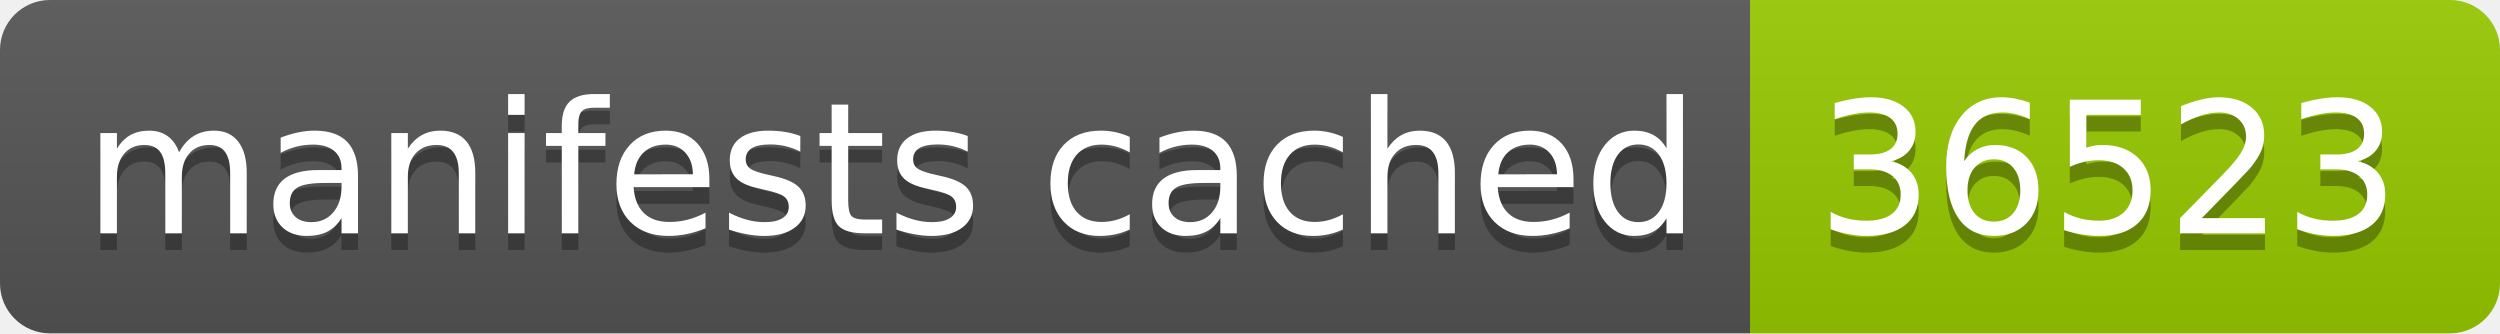
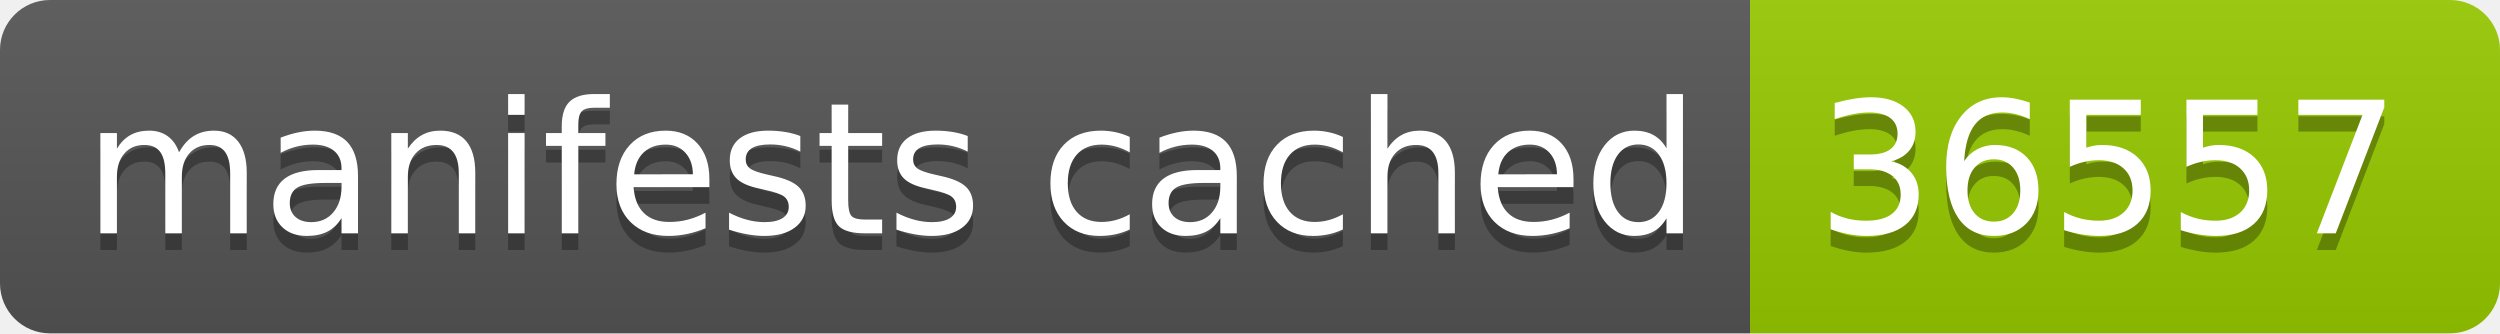
- <svg xmlns="http://www.w3.org/2000/svg" width="150" height="20" role="img" aria-label="manifests cached: 36523">
+ <svg xmlns="http://www.w3.org/2000/svg" width="150" height="20" role="img" aria-label="manifests cached: 36557">
  <linearGradient id="s" x2="0" y2="100%">
    <stop offset="0" stop-color="#bbb" stop-opacity=".1" />
    <stop offset="1" stop-opacity=".1" />
  </linearGradient>
  <clipPath id="r">
    <rect width="150" height="20" rx="3" fill="#fff" />
  </clipPath>
  <g clip-path="url(#r)">
    <rect width="105" height="20" fill="#555" />
    <rect x="105" width="45" height="20" fill="#97ca00" />
    <rect width="150" height="20" fill="url(#s)" />
  </g>
  <g fill="#fff" text-anchor="middle" font-family="Verdana,Geneva,DejaVu Sans,sans-serif" text-rendering="geometricPrecision" font-size="110">
    <text aria-hidden="true" x="535" y="150" fill="#010101" fill-opacity=".3" transform="scale(.1)" textLength="950">manifests cached</text>
    <text x="535" y="140" transform="scale(.1)" fill="#fff" textLength="950">manifests cached</text>
-     <text aria-hidden="true" x="1265" y="150" fill="#010101" fill-opacity=".3" transform="scale(.1)" textLength="350">36523</text>
-     <text x="1265" y="140" transform="scale(.1)" fill="#fff" textLength="350">36523</text>
+     <text aria-hidden="true" x="1265" y="150" fill="#010101" fill-opacity=".3" transform="scale(.1)" textLength="350">36557</text>
+     <text x="1265" y="140" transform="scale(.1)" fill="#fff" textLength="350">36557</text>
  </g>
</svg>
